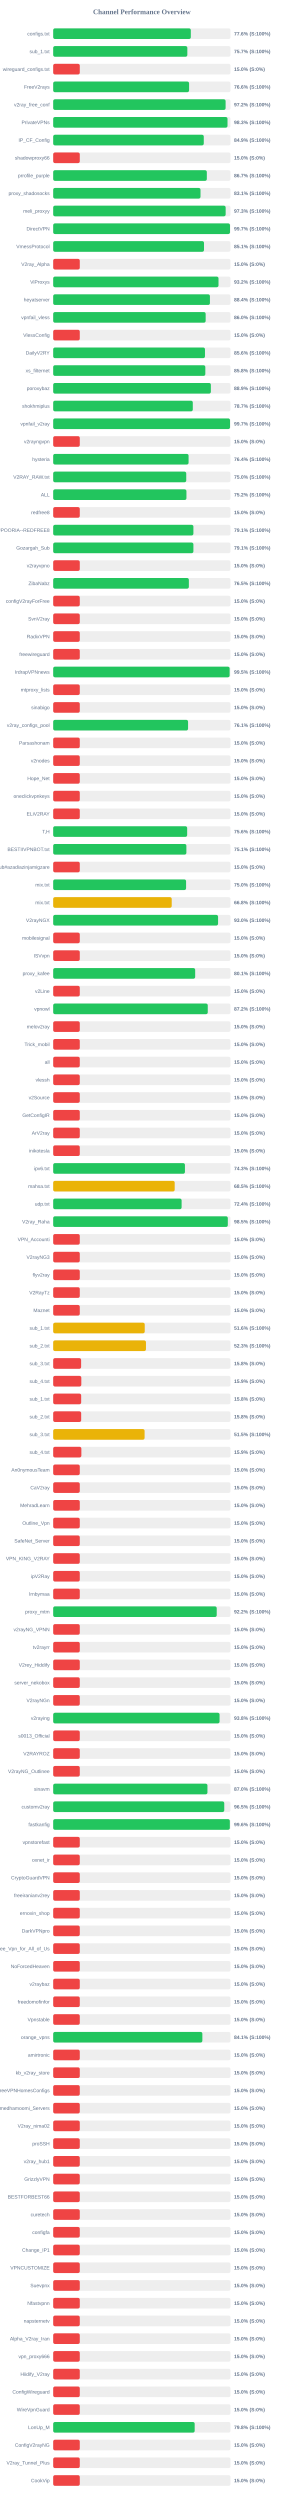
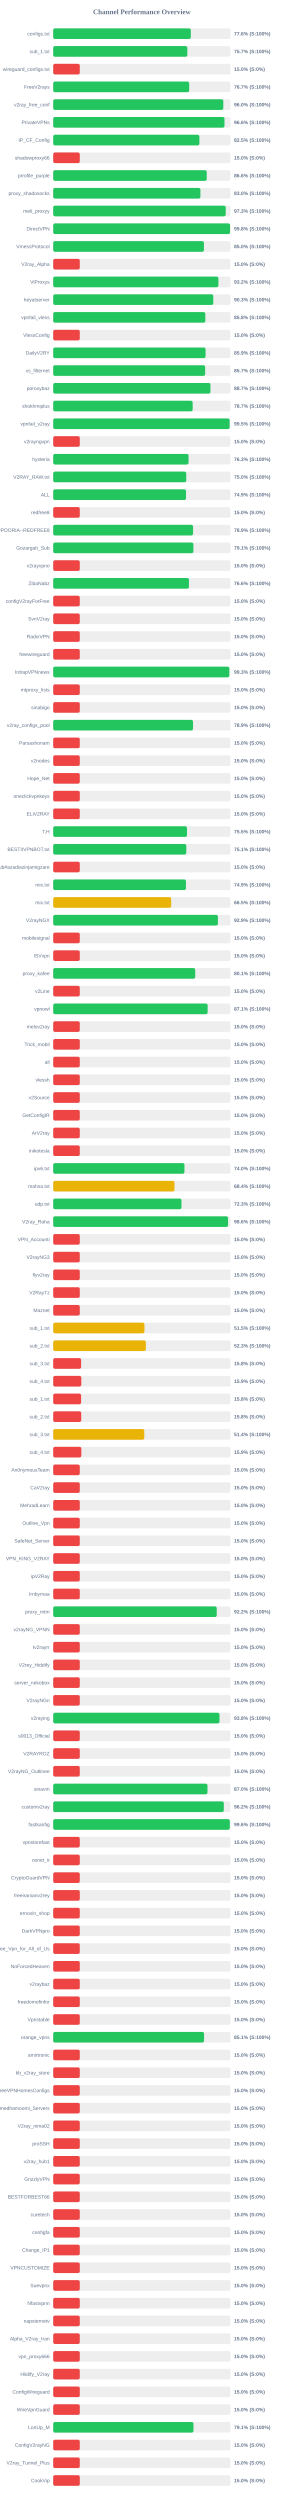
<svg xmlns="http://www.w3.org/2000/svg" width="800" height="7050" version="1.1">
  <style>
        .row { font: 14px Arial; fill: #64748b; }
        .score { font: bold 14px Arial; fill: #64748b; }
    </style>
  <text x="400" y="40" text-anchor="middle" font-size="20px" font-weight="bold" fill="#64748b">Channel Performance Overview</text>
  <rect x="150" y="80" width="500" height="30" fill="#eee" rx="5" />
-   <rect x="150" y="80" width="388.1" height="30" fill="#22c55e" rx="5" />
+   <rect x="150" y="80" width="388.05" height="30" fill="#22c55e" rx="5" />
  <text x="140" y="100" text-anchor="end" class="row">configs.txt</text>
  <text x="660" y="100" text-anchor="start" class="score">77.6% (S:100%)</text>
  <rect x="150" y="130" width="500" height="30" fill="#eee" rx="5" />
  <rect x="150" y="130" width="378.3" height="30" fill="#22c55e" rx="5" />
  <text x="140" y="150" text-anchor="end" class="row">sub_1.txt</text>
  <text x="660" y="150" text-anchor="start" class="score">75.7% (S:100%)</text>
  <rect x="150" y="180" width="500" height="30" fill="#eee" rx="5" />
  <rect x="150" y="180" width="75.0" height="30" fill="#ef4444" rx="5" />
  <text x="140" y="200" text-anchor="end" class="row">wireguard_configs.txt</text>
  <text x="660" y="200" text-anchor="start" class="score">15.0% (S:0%)</text>
  <rect x="150" y="230" width="500" height="30" fill="#eee" rx="5" />
-   <rect x="150" y="230" width="383.2" height="30" fill="#22c55e" rx="5" />
+   <rect x="150" y="230" width="383.55" height="30" fill="#22c55e" rx="5" />
  <text x="140" y="250" text-anchor="end" class="row">FreeV2rays</text>
-   <text x="660" y="250" text-anchor="start" class="score">76.6% (S:100%)</text>
+   <text x="660" y="250" text-anchor="start" class="score">76.7% (S:100%)</text>
  <rect x="150" y="280" width="500" height="30" fill="#eee" rx="5" />
-   <rect x="150" y="280" width="486.2" height="30" fill="#22c55e" rx="5" />
+   <rect x="150" y="280" width="479.75" height="30" fill="#22c55e" rx="5" />
  <text x="140" y="300" text-anchor="end" class="row">v2ray_free_conf</text>
-   <text x="660" y="300" text-anchor="start" class="score">97.2% (S:100%)</text>
+   <text x="660" y="300" text-anchor="start" class="score">96.0% (S:100%)</text>
  <rect x="150" y="330" width="500" height="30" fill="#eee" rx="5" />
-   <rect x="150" y="330" width="491.6" height="30" fill="#22c55e" rx="5" />
+   <rect x="150" y="330" width="483.1" height="30" fill="#22c55e" rx="5" />
  <text x="140" y="350" text-anchor="end" class="row">PrivateVPNs</text>
-   <text x="660" y="350" text-anchor="start" class="score">98.3% (S:100%)</text>
+   <text x="660" y="350" text-anchor="start" class="score">96.6% (S:100%)</text>
  <rect x="150" y="380" width="500" height="30" fill="#eee" rx="5" />
-   <rect x="150" y="380" width="424.65" height="30" fill="#22c55e" rx="5" />
+   <rect x="150" y="380" width="412.3" height="30" fill="#22c55e" rx="5" />
  <text x="140" y="400" text-anchor="end" class="row">IP_CF_Config</text>
-   <text x="660" y="400" text-anchor="start" class="score">84.9% (S:100%)</text>
+   <text x="660" y="400" text-anchor="start" class="score">82.5% (S:100%)</text>
  <rect x="150" y="430" width="500" height="30" fill="#eee" rx="5" />
  <rect x="150" y="430" width="75.0" height="30" fill="#ef4444" rx="5" />
  <text x="140" y="450" text-anchor="end" class="row">shadowproxy66</text>
  <text x="660" y="450" text-anchor="start" class="score">15.0% (S:0%)</text>
  <rect x="150" y="480" width="500" height="30" fill="#eee" rx="5" />
-   <rect x="150" y="480" width="433.25" height="30" fill="#22c55e" rx="5" />
+   <rect x="150" y="480" width="433.0" height="30" fill="#22c55e" rx="5" />
  <text x="140" y="500" text-anchor="end" class="row">prrofile_purple</text>
-   <text x="660" y="500" text-anchor="start" class="score">86.7% (S:100%)</text>
+   <text x="660" y="500" text-anchor="start" class="score">86.6% (S:100%)</text>
  <rect x="150" y="530" width="500" height="30" fill="#eee" rx="5" />
-   <rect x="150" y="530" width="415.4" height="30" fill="#22c55e" rx="5" />
+   <rect x="150" y="530" width="415.15" height="30" fill="#22c55e" rx="5" />
  <text x="140" y="550" text-anchor="end" class="row">proxy_shadosocks</text>
-   <text x="660" y="550" text-anchor="start" class="score">83.1% (S:100%)</text>
+   <text x="660" y="550" text-anchor="start" class="score">83.0% (S:100%)</text>
  <rect x="150" y="580" width="500" height="30" fill="#eee" rx="5" />
-   <rect x="150" y="580" width="486.35" height="30" fill="#22c55e" rx="5" />
+   <rect x="150" y="580" width="486.55" height="30" fill="#22c55e" rx="5" />
  <text x="140" y="600" text-anchor="end" class="row">meli_proxyy</text>
  <text x="660" y="600" text-anchor="start" class="score">97.3% (S:100%)</text>
  <rect x="150" y="630" width="500" height="30" fill="#eee" rx="5" />
-   <rect x="150" y="630" width="498.6" height="30" fill="#22c55e" rx="5" />
+   <rect x="150" y="630" width="498.85" height="30" fill="#22c55e" rx="5" />
  <text x="140" y="650" text-anchor="end" class="row">DirectVPN</text>
-   <text x="660" y="650" text-anchor="start" class="score">99.7% (S:100%)</text>
+   <text x="660" y="650" text-anchor="start" class="score">99.8% (S:100%)</text>
  <rect x="150" y="680" width="500" height="30" fill="#eee" rx="5" />
-   <rect x="150" y="680" width="425.3" height="30" fill="#22c55e" rx="5" />
+   <rect x="150" y="680" width="425.1" height="30" fill="#22c55e" rx="5" />
  <text x="140" y="700" text-anchor="end" class="row">VmessProtocol</text>
-   <text x="660" y="700" text-anchor="start" class="score">85.1% (S:100%)</text>
+   <text x="660" y="700" text-anchor="start" class="score">85.0% (S:100%)</text>
  <rect x="150" y="730" width="500" height="30" fill="#eee" rx="5" />
  <rect x="150" y="730" width="75.0" height="30" fill="#ef4444" rx="5" />
  <text x="140" y="750" text-anchor="end" class="row">V2ray_Alpha</text>
  <text x="660" y="750" text-anchor="start" class="score">15.0% (S:0%)</text>
  <rect x="150" y="780" width="500" height="30" fill="#eee" rx="5" />
-   <rect x="150" y="780" width="466.2" height="30" fill="#22c55e" rx="5" />
+   <rect x="150" y="780" width="465.9" height="30" fill="#22c55e" rx="5" />
  <text x="140" y="800" text-anchor="end" class="row">ViProxys</text>
  <text x="660" y="800" text-anchor="start" class="score">93.2% (S:100%)</text>
  <rect x="150" y="830" width="500" height="30" fill="#eee" rx="5" />
-   <rect x="150" y="830" width="442.0" height="30" fill="#22c55e" rx="5" />
+   <rect x="150" y="830" width="451.45" height="30" fill="#22c55e" rx="5" />
  <text x="140" y="850" text-anchor="end" class="row">heyatserver</text>
-   <text x="660" y="850" text-anchor="start" class="score">88.4% (S:100%)</text>
+   <text x="660" y="850" text-anchor="start" class="score">90.3% (S:100%)</text>
  <rect x="150" y="880" width="500" height="30" fill="#eee" rx="5" />
-   <rect x="150" y="880" width="429.95" height="30" fill="#22c55e" rx="5" />
+   <rect x="150" y="880" width="429.0" height="30" fill="#22c55e" rx="5" />
  <text x="140" y="900" text-anchor="end" class="row">vpnfail_vless</text>
-   <text x="660" y="900" text-anchor="start" class="score">86.0% (S:100%)</text>
+   <text x="660" y="900" text-anchor="start" class="score">85.8% (S:100%)</text>
  <rect x="150" y="930" width="500" height="30" fill="#eee" rx="5" />
  <rect x="150" y="930" width="75.0" height="30" fill="#ef4444" rx="5" />
  <text x="140" y="950" text-anchor="end" class="row">VlessConfig</text>
  <text x="660" y="950" text-anchor="start" class="score">15.0% (S:0%)</text>
  <rect x="150" y="980" width="500" height="30" fill="#eee" rx="5" />
-   <rect x="150" y="980" width="428.05" height="30" fill="#22c55e" rx="5" />
+   <rect x="150" y="980" width="429.7" height="30" fill="#22c55e" rx="5" />
  <text x="140" y="1000" text-anchor="end" class="row">DailyV2RY</text>
-   <text x="660" y="1000" text-anchor="start" class="score">85.6% (S:100%)</text>
+   <text x="660" y="1000" text-anchor="start" class="score">85.9% (S:100%)</text>
  <rect x="150" y="1030" width="500" height="30" fill="#eee" rx="5" />
-   <rect x="150" y="1030" width="429.0" height="30" fill="#22c55e" rx="5" />
+   <rect x="150" y="1030" width="428.5" height="30" fill="#22c55e" rx="5" />
  <text x="140" y="1050" text-anchor="end" class="row">xs_filternet</text>
-   <text x="660" y="1050" text-anchor="start" class="score">85.8% (S:100%)</text>
+   <text x="660" y="1050" text-anchor="start" class="score">85.7% (S:100%)</text>
  <rect x="150" y="1080" width="500" height="30" fill="#eee" rx="5" />
-   <rect x="150" y="1080" width="444.65" height="30" fill="#22c55e" rx="5" />
+   <rect x="150" y="1080" width="443.4" height="30" fill="#22c55e" rx="5" />
  <text x="140" y="1100" text-anchor="end" class="row">poroxybaz</text>
-   <text x="660" y="1100" text-anchor="start" class="score">88.9% (S:100%)</text>
+   <text x="660" y="1100" text-anchor="start" class="score">88.7% (S:100%)</text>
  <rect x="150" y="1130" width="500" height="30" fill="#eee" rx="5" />
-   <rect x="150" y="1130" width="393.7" height="30" fill="#22c55e" rx="5" />
+   <rect x="150" y="1130" width="393.3" height="30" fill="#22c55e" rx="5" />
  <text x="140" y="1150" text-anchor="end" class="row">shokhmiplus</text>
  <text x="660" y="1150" text-anchor="start" class="score">78.7% (S:100%)</text>
  <rect x="150" y="1180" width="500" height="30" fill="#eee" rx="5" />
-   <rect x="150" y="1180" width="498.65" height="30" fill="#22c55e" rx="5" />
+   <rect x="150" y="1180" width="497.55" height="30" fill="#22c55e" rx="5" />
  <text x="140" y="1200" text-anchor="end" class="row">vpnfail_v2ray</text>
-   <text x="660" y="1200" text-anchor="start" class="score">99.7% (S:100%)</text>
+   <text x="660" y="1200" text-anchor="start" class="score">99.5% (S:100%)</text>
  <rect x="150" y="1230" width="500" height="30" fill="#eee" rx="5" />
  <rect x="150" y="1230" width="75.0" height="30" fill="#ef4444" rx="5" />
  <text x="140" y="1250" text-anchor="end" class="row">v2rayngvpn</text>
  <text x="660" y="1250" text-anchor="start" class="score">15.0% (S:0%)</text>
  <rect x="150" y="1280" width="500" height="30" fill="#eee" rx="5" />
-   <rect x="150" y="1280" width="381.8" height="30" fill="#22c55e" rx="5" />
+   <rect x="150" y="1280" width="381.7" height="30" fill="#22c55e" rx="5" />
  <text x="140" y="1300" text-anchor="end" class="row">hysteria</text>
-   <text x="660" y="1300" text-anchor="start" class="score">76.4% (S:100%)</text>
+   <text x="660" y="1300" text-anchor="start" class="score">76.3% (S:100%)</text>
  <rect x="150" y="1330" width="500" height="30" fill="#eee" rx="5" />
  <rect x="150" y="1330" width="375.2" height="30" fill="#22c55e" rx="5" />
  <text x="140" y="1350" text-anchor="end" class="row">V2RAY_RAW.txt</text>
  <text x="660" y="1350" text-anchor="start" class="score">75.0% (S:100%)</text>
  <rect x="150" y="1380" width="500" height="30" fill="#eee" rx="5" />
-   <rect x="150" y="1380" width="375.75" height="30" fill="#22c55e" rx="5" />
+   <rect x="150" y="1380" width="374.6" height="30" fill="#22c55e" rx="5" />
  <text x="140" y="1400" text-anchor="end" class="row">ALL</text>
-   <text x="660" y="1400" text-anchor="start" class="score">75.2% (S:100%)</text>
+   <text x="660" y="1400" text-anchor="start" class="score">74.9% (S:100%)</text>
  <rect x="150" y="1430" width="500" height="30" fill="#eee" rx="5" />
  <rect x="150" y="1430" width="75.0" height="30" fill="#ef4444" rx="5" />
  <text x="140" y="1450" text-anchor="end" class="row">redfree8</text>
  <text x="660" y="1450" text-anchor="start" class="score">15.0% (S:0%)</text>
  <rect x="150" y="1480" width="500" height="30" fill="#eee" rx="5" />
-   <rect x="150" y="1480" width="395.4" height="30" fill="#22c55e" rx="5" />
+   <rect x="150" y="1480" width="394.45" height="30" fill="#22c55e" rx="5" />
  <text x="140" y="1500" text-anchor="end" class="row">POORIA--REDFREE8.txt#POORIA--REDFREE8</text>
-   <text x="660" y="1500" text-anchor="start" class="score">79.1% (S:100%)</text>
+   <text x="660" y="1500" text-anchor="start" class="score">78.9% (S:100%)</text>
  <rect x="150" y="1530" width="500" height="30" fill="#eee" rx="5" />
-   <rect x="150" y="1530" width="395.4" height="30" fill="#22c55e" rx="5" />
+   <rect x="150" y="1530" width="395.35" height="30" fill="#22c55e" rx="5" />
  <text x="140" y="1550" text-anchor="end" class="row">Gozargah_Sub</text>
  <text x="660" y="1550" text-anchor="start" class="score">79.1% (S:100%)</text>
  <rect x="150" y="1580" width="500" height="30" fill="#eee" rx="5" />
  <rect x="150" y="1580" width="75.0" height="30" fill="#ef4444" rx="5" />
  <text x="140" y="1600" text-anchor="end" class="row">v2rayvpno</text>
  <text x="660" y="1600" text-anchor="start" class="score">15.0% (S:0%)</text>
  <rect x="150" y="1630" width="500" height="30" fill="#eee" rx="5" />
-   <rect x="150" y="1630" width="382.6" height="30" fill="#22c55e" rx="5" />
+   <rect x="150" y="1630" width="382.85" height="30" fill="#22c55e" rx="5" />
  <text x="140" y="1650" text-anchor="end" class="row">ZibaNabz</text>
-   <text x="660" y="1650" text-anchor="start" class="score">76.5% (S:100%)</text>
+   <text x="660" y="1650" text-anchor="start" class="score">76.6% (S:100%)</text>
  <rect x="150" y="1680" width="500" height="30" fill="#eee" rx="5" />
  <rect x="150" y="1680" width="75.0" height="30" fill="#ef4444" rx="5" />
  <text x="140" y="1700" text-anchor="end" class="row">configV2rayForFree</text>
  <text x="660" y="1700" text-anchor="start" class="score">15.0% (S:0%)</text>
  <rect x="150" y="1730" width="500" height="30" fill="#eee" rx="5" />
  <rect x="150" y="1730" width="75.0" height="30" fill="#ef4444" rx="5" />
  <text x="140" y="1750" text-anchor="end" class="row">SvnV2ray</text>
  <text x="660" y="1750" text-anchor="start" class="score">15.0% (S:0%)</text>
  <rect x="150" y="1780" width="500" height="30" fill="#eee" rx="5" />
  <rect x="150" y="1780" width="75.0" height="30" fill="#ef4444" rx="5" />
  <text x="140" y="1800" text-anchor="end" class="row">RadixVPN</text>
  <text x="660" y="1800" text-anchor="start" class="score">15.0% (S:0%)</text>
  <rect x="150" y="1830" width="500" height="30" fill="#eee" rx="5" />
  <rect x="150" y="1830" width="75.0" height="30" fill="#ef4444" rx="5" />
  <text x="140" y="1850" text-anchor="end" class="row">freewireguard</text>
  <text x="660" y="1850" text-anchor="start" class="score">15.0% (S:0%)</text>
  <rect x="150" y="1880" width="500" height="30" fill="#eee" rx="5" />
-   <rect x="150" y="1880" width="497.55" height="30" fill="#22c55e" rx="5" />
+   <rect x="150" y="1880" width="496.65" height="30" fill="#22c55e" rx="5" />
  <text x="140" y="1900" text-anchor="end" class="row">IrdrapVPNnews</text>
-   <text x="660" y="1900" text-anchor="start" class="score">99.5% (S:100%)</text>
+   <text x="660" y="1900" text-anchor="start" class="score">99.3% (S:100%)</text>
  <rect x="150" y="1930" width="500" height="30" fill="#eee" rx="5" />
  <rect x="150" y="1930" width="75.0" height="30" fill="#ef4444" rx="5" />
  <text x="140" y="1950" text-anchor="end" class="row">mtproxy_lists</text>
  <text x="660" y="1950" text-anchor="start" class="score">15.0% (S:0%)</text>
  <rect x="150" y="1980" width="500" height="30" fill="#eee" rx="5" />
  <rect x="150" y="1980" width="75.0" height="30" fill="#ef4444" rx="5" />
  <text x="140" y="2000" text-anchor="end" class="row">sinabigo</text>
  <text x="660" y="2000" text-anchor="start" class="score">15.0% (S:0%)</text>
  <rect x="150" y="2030" width="500" height="30" fill="#eee" rx="5" />
-   <rect x="150" y="2030" width="380.35" height="30" fill="#22c55e" rx="5" />
+   <rect x="150" y="2030" width="394.3" height="30" fill="#22c55e" rx="5" />
  <text x="140" y="2050" text-anchor="end" class="row">v2ray_configs_pool</text>
-   <text x="660" y="2050" text-anchor="start" class="score">76.1% (S:100%)</text>
+   <text x="660" y="2050" text-anchor="start" class="score">78.9% (S:100%)</text>
  <rect x="150" y="2080" width="500" height="30" fill="#eee" rx="5" />
  <rect x="150" y="2080" width="75.0" height="30" fill="#ef4444" rx="5" />
  <text x="140" y="2100" text-anchor="end" class="row">Parsashonam</text>
  <text x="660" y="2100" text-anchor="start" class="score">15.0% (S:0%)</text>
  <rect x="150" y="2130" width="500" height="30" fill="#eee" rx="5" />
  <rect x="150" y="2130" width="75.0" height="30" fill="#ef4444" rx="5" />
  <text x="140" y="2150" text-anchor="end" class="row">v2nodes</text>
  <text x="660" y="2150" text-anchor="start" class="score">15.0% (S:0%)</text>
  <rect x="150" y="2180" width="500" height="30" fill="#eee" rx="5" />
  <rect x="150" y="2180" width="75.0" height="30" fill="#ef4444" rx="5" />
  <text x="140" y="2200" text-anchor="end" class="row">Hope_Net</text>
  <text x="660" y="2200" text-anchor="start" class="score">15.0% (S:0%)</text>
  <rect x="150" y="2230" width="500" height="30" fill="#eee" rx="5" />
  <rect x="150" y="2230" width="75.0" height="30" fill="#ef4444" rx="5" />
  <text x="140" y="2250" text-anchor="end" class="row">oneclickvpnkeys</text>
  <text x="660" y="2250" text-anchor="start" class="score">15.0% (S:0%)</text>
  <rect x="150" y="2280" width="500" height="30" fill="#eee" rx="5" />
  <rect x="150" y="2280" width="75.0" height="30" fill="#ef4444" rx="5" />
  <text x="140" y="2300" text-anchor="end" class="row">ELiV2RAY</text>
  <text x="660" y="2300" text-anchor="start" class="score">15.0% (S:0%)</text>
  <rect x="150" y="2330" width="500" height="30" fill="#eee" rx="5" />
-   <rect x="150" y="2330" width="377.8" height="30" fill="#22c55e" rx="5" />
+   <rect x="150" y="2330" width="377.3" height="30" fill="#22c55e" rx="5" />
  <text x="140" y="2350" text-anchor="end" class="row">T,H</text>
-   <text x="660" y="2350" text-anchor="start" class="score">75.6% (S:100%)</text>
+   <text x="660" y="2350" text-anchor="start" class="score">75.5% (S:100%)</text>
  <rect x="150" y="2380" width="500" height="30" fill="#eee" rx="5" />
-   <rect x="150" y="2380" width="375.6" height="30" fill="#22c55e" rx="5" />
+   <rect x="150" y="2380" width="375.35" height="30" fill="#22c55e" rx="5" />
  <text x="140" y="2400" text-anchor="end" class="row">BESTIIVPNBOT.txt</text>
  <text x="660" y="2400" text-anchor="start" class="score">75.1% (S:100%)</text>
  <rect x="150" y="2430" width="500" height="30" fill="#eee" rx="5" />
  <rect x="150" y="2430" width="75.0" height="30" fill="#ef4444" rx="5" />
  <text x="140" y="2450" text-anchor="end" class="row">Sub#azadiazinjamigzare</text>
  <text x="660" y="2450" text-anchor="start" class="score">15.0% (S:0%)</text>
  <rect x="150" y="2480" width="500" height="30" fill="#eee" rx="5" />
-   <rect x="150" y="2480" width="374.75" height="30" fill="#22c55e" rx="5" />
+   <rect x="150" y="2480" width="374.35" height="30" fill="#22c55e" rx="5" />
  <text x="140" y="2500" text-anchor="end" class="row">mix.txt</text>
-   <text x="660" y="2500" text-anchor="start" class="score">75.0% (S:100%)</text>
+   <text x="660" y="2500" text-anchor="start" class="score">74.9% (S:100%)</text>
  <rect x="150" y="2530" width="500" height="30" fill="#eee" rx="5" />
-   <rect x="150" y="2530" width="334.25" height="30" fill="#eab308" rx="5" />
+   <rect x="150" y="2530" width="332.6" height="30" fill="#eab308" rx="5" />
  <text x="140" y="2550" text-anchor="end" class="row">mix.txt</text>
-   <text x="660" y="2550" text-anchor="start" class="score">66.8% (S:100%)</text>
+   <text x="660" y="2550" text-anchor="start" class="score">66.5% (S:100%)</text>
  <rect x="150" y="2580" width="500" height="30" fill="#eee" rx="5" />
-   <rect x="150" y="2580" width="464.95" height="30" fill="#22c55e" rx="5" />
+   <rect x="150" y="2580" width="464.5" height="30" fill="#22c55e" rx="5" />
  <text x="140" y="2600" text-anchor="end" class="row">V2rayNGX</text>
-   <text x="660" y="2600" text-anchor="start" class="score">93.0% (S:100%)</text>
+   <text x="660" y="2600" text-anchor="start" class="score">92.9% (S:100%)</text>
  <rect x="150" y="2630" width="500" height="30" fill="#eee" rx="5" />
  <rect x="150" y="2630" width="75.0" height="30" fill="#ef4444" rx="5" />
  <text x="140" y="2650" text-anchor="end" class="row">mobilesignal</text>
  <text x="660" y="2650" text-anchor="start" class="score">15.0% (S:0%)</text>
  <rect x="150" y="2680" width="500" height="30" fill="#eee" rx="5" />
  <rect x="150" y="2680" width="75.0" height="30" fill="#ef4444" rx="5" />
  <text x="140" y="2700" text-anchor="end" class="row">ISVvpn</text>
  <text x="660" y="2700" text-anchor="start" class="score">15.0% (S:0%)</text>
  <rect x="150" y="2730" width="500" height="30" fill="#eee" rx="5" />
-   <rect x="150" y="2730" width="400.4" height="30" fill="#22c55e" rx="5" />
+   <rect x="150" y="2730" width="400.55" height="30" fill="#22c55e" rx="5" />
  <text x="140" y="2750" text-anchor="end" class="row">proxy_kafee</text>
  <text x="660" y="2750" text-anchor="start" class="score">80.1% (S:100%)</text>
  <rect x="150" y="2780" width="500" height="30" fill="#eee" rx="5" />
  <rect x="150" y="2780" width="75.0" height="30" fill="#ef4444" rx="5" />
  <text x="140" y="2800" text-anchor="end" class="row">v2Line</text>
  <text x="660" y="2800" text-anchor="start" class="score">15.0% (S:0%)</text>
  <rect x="150" y="2830" width="500" height="30" fill="#eee" rx="5" />
-   <rect x="150" y="2830" width="435.9" height="30" fill="#22c55e" rx="5" />
+   <rect x="150" y="2830" width="435.55" height="30" fill="#22c55e" rx="5" />
  <text x="140" y="2850" text-anchor="end" class="row">vpnowl</text>
-   <text x="660" y="2850" text-anchor="start" class="score">87.2% (S:100%)</text>
+   <text x="660" y="2850" text-anchor="start" class="score">87.1% (S:100%)</text>
  <rect x="150" y="2880" width="500" height="30" fill="#eee" rx="5" />
  <rect x="150" y="2880" width="75.0" height="30" fill="#ef4444" rx="5" />
  <text x="140" y="2900" text-anchor="end" class="row">melov2ray</text>
  <text x="660" y="2900" text-anchor="start" class="score">15.0% (S:0%)</text>
  <rect x="150" y="2930" width="500" height="30" fill="#eee" rx="5" />
  <rect x="150" y="2930" width="75.0" height="30" fill="#ef4444" rx="5" />
  <text x="140" y="2950" text-anchor="end" class="row">Trick_mobil</text>
  <text x="660" y="2950" text-anchor="start" class="score">15.0% (S:0%)</text>
  <rect x="150" y="2980" width="500" height="30" fill="#eee" rx="5" />
  <rect x="150" y="2980" width="75.0" height="30" fill="#ef4444" rx="5" />
  <text x="140" y="3000" text-anchor="end" class="row">all</text>
  <text x="660" y="3000" text-anchor="start" class="score">15.0% (S:0%)</text>
  <rect x="150" y="3030" width="500" height="30" fill="#eee" rx="5" />
  <rect x="150" y="3030" width="75.0" height="30" fill="#ef4444" rx="5" />
  <text x="140" y="3050" text-anchor="end" class="row">vlessh</text>
  <text x="660" y="3050" text-anchor="start" class="score">15.0% (S:0%)</text>
  <rect x="150" y="3080" width="500" height="30" fill="#eee" rx="5" />
  <rect x="150" y="3080" width="75.0" height="30" fill="#ef4444" rx="5" />
  <text x="140" y="3100" text-anchor="end" class="row">v2Source</text>
  <text x="660" y="3100" text-anchor="start" class="score">15.0% (S:0%)</text>
  <rect x="150" y="3130" width="500" height="30" fill="#eee" rx="5" />
  <rect x="150" y="3130" width="75.0" height="30" fill="#ef4444" rx="5" />
  <text x="140" y="3150" text-anchor="end" class="row">GetConfigIR</text>
  <text x="660" y="3150" text-anchor="start" class="score">15.0% (S:0%)</text>
  <rect x="150" y="3180" width="500" height="30" fill="#eee" rx="5" />
  <rect x="150" y="3180" width="75.0" height="30" fill="#ef4444" rx="5" />
  <text x="140" y="3200" text-anchor="end" class="row">ArV2ray</text>
  <text x="660" y="3200" text-anchor="start" class="score">15.0% (S:0%)</text>
  <rect x="150" y="3230" width="500" height="30" fill="#eee" rx="5" />
  <rect x="150" y="3230" width="75.0" height="30" fill="#ef4444" rx="5" />
  <text x="140" y="3250" text-anchor="end" class="row">inikotesla</text>
  <text x="660" y="3250" text-anchor="start" class="score">15.0% (S:0%)</text>
  <rect x="150" y="3280" width="500" height="30" fill="#eee" rx="5" />
-   <rect x="150" y="3280" width="371.55" height="30" fill="#22c55e" rx="5" />
+   <rect x="150" y="3280" width="370.15" height="30" fill="#22c55e" rx="5" />
  <text x="140" y="3300" text-anchor="end" class="row">ipv6.txt</text>
-   <text x="660" y="3300" text-anchor="start" class="score">74.3% (S:100%)</text>
+   <text x="660" y="3300" text-anchor="start" class="score">74.0% (S:100%)</text>
  <rect x="150" y="3330" width="500" height="30" fill="#eee" rx="5" />
-   <rect x="150" y="3330" width="342.65" height="30" fill="#eab308" rx="5" />
+   <rect x="150" y="3330" width="342.05" height="30" fill="#eab308" rx="5" />
  <text x="140" y="3350" text-anchor="end" class="row">mahsa.txt</text>
-   <text x="660" y="3350" text-anchor="start" class="score">68.5% (S:100%)</text>
+   <text x="660" y="3350" text-anchor="start" class="score">68.4% (S:100%)</text>
  <rect x="150" y="3380" width="500" height="30" fill="#eee" rx="5" />
-   <rect x="150" y="3380" width="362.15" height="30" fill="#22c55e" rx="5" />
+   <rect x="150" y="3380" width="361.75" height="30" fill="#22c55e" rx="5" />
  <text x="140" y="3400" text-anchor="end" class="row">udp.txt</text>
-   <text x="660" y="3400" text-anchor="start" class="score">72.4% (S:100%)</text>
+   <text x="660" y="3400" text-anchor="start" class="score">72.3% (S:100%)</text>
  <rect x="150" y="3430" width="500" height="30" fill="#eee" rx="5" />
-   <rect x="150" y="3430" width="492.45" height="30" fill="#22c55e" rx="5" />
+   <rect x="150" y="3430" width="493.1" height="30" fill="#22c55e" rx="5" />
  <text x="140" y="3450" text-anchor="end" class="row">V2ray_Raha</text>
-   <text x="660" y="3450" text-anchor="start" class="score">98.5% (S:100%)</text>
+   <text x="660" y="3450" text-anchor="start" class="score">98.6% (S:100%)</text>
  <rect x="150" y="3480" width="500" height="30" fill="#eee" rx="5" />
  <rect x="150" y="3480" width="75.0" height="30" fill="#ef4444" rx="5" />
  <text x="140" y="3500" text-anchor="end" class="row">VPN_Accounti</text>
  <text x="660" y="3500" text-anchor="start" class="score">15.0% (S:0%)</text>
  <rect x="150" y="3530" width="500" height="30" fill="#eee" rx="5" />
  <rect x="150" y="3530" width="75.0" height="30" fill="#ef4444" rx="5" />
  <text x="140" y="3550" text-anchor="end" class="row">V2rayNG3</text>
  <text x="660" y="3550" text-anchor="start" class="score">15.0% (S:0%)</text>
  <rect x="150" y="3580" width="500" height="30" fill="#eee" rx="5" />
  <rect x="150" y="3580" width="75.0" height="30" fill="#ef4444" rx="5" />
  <text x="140" y="3600" text-anchor="end" class="row">flyv2ray</text>
  <text x="660" y="3600" text-anchor="start" class="score">15.0% (S:0%)</text>
  <rect x="150" y="3630" width="500" height="30" fill="#eee" rx="5" />
  <rect x="150" y="3630" width="75.0" height="30" fill="#ef4444" rx="5" />
  <text x="140" y="3650" text-anchor="end" class="row">V2RayTz</text>
  <text x="660" y="3650" text-anchor="start" class="score">15.0% (S:0%)</text>
  <rect x="150" y="3680" width="500" height="30" fill="#eee" rx="5" />
  <rect x="150" y="3680" width="75.0" height="30" fill="#ef4444" rx="5" />
  <text x="140" y="3700" text-anchor="end" class="row">Maznet</text>
  <text x="660" y="3700" text-anchor="start" class="score">15.0% (S:0%)</text>
  <rect x="150" y="3730" width="500" height="30" fill="#eee" rx="5" />
-   <rect x="150" y="3730" width="258.15" height="30" fill="#eab308" rx="5" />
+   <rect x="150" y="3730" width="257.3" height="30" fill="#eab308" rx="5" />
  <text x="140" y="3750" text-anchor="end" class="row">sub_1.txt</text>
-   <text x="660" y="3750" text-anchor="start" class="score">51.6% (S:100%)</text>
+   <text x="660" y="3750" text-anchor="start" class="score">51.5% (S:100%)</text>
  <rect x="150" y="3780" width="500" height="30" fill="#eee" rx="5" />
-   <rect x="150" y="3780" width="261.65" height="30" fill="#eab308" rx="5" />
+   <rect x="150" y="3780" width="261.35" height="30" fill="#eab308" rx="5" />
  <text x="140" y="3800" text-anchor="end" class="row">sub_2.txt</text>
  <text x="660" y="3800" text-anchor="start" class="score">52.3% (S:100%)</text>
  <rect x="150" y="3830" width="500" height="30" fill="#eee" rx="5" />
  <rect x="150" y="3830" width="78.75" height="30" fill="#ef4444" rx="5" />
  <text x="140" y="3850" text-anchor="end" class="row">sub_3.txt</text>
  <text x="660" y="3850" text-anchor="start" class="score">15.8% (S:0%)</text>
  <rect x="150" y="3880" width="500" height="30" fill="#eee" rx="5" />
  <rect x="150" y="3880" width="79.3" height="30" fill="#ef4444" rx="5" />
  <text x="140" y="3900" text-anchor="end" class="row">sub_4.txt</text>
  <text x="660" y="3900" text-anchor="start" class="score">15.9% (S:0%)</text>
  <rect x="150" y="3930" width="500" height="30" fill="#eee" rx="5" />
-   <rect x="150" y="3930" width="78.9" height="30" fill="#ef4444" rx="5" />
+   <rect x="150" y="3930" width="78.75" height="30" fill="#ef4444" rx="5" />
  <text x="140" y="3950" text-anchor="end" class="row">sub_1.txt</text>
  <text x="660" y="3950" text-anchor="start" class="score">15.8% (S:0%)</text>
  <rect x="150" y="3980" width="500" height="30" fill="#eee" rx="5" />
-   <rect x="150" y="3980" width="78.9" height="30" fill="#ef4444" rx="5" />
+   <rect x="150" y="3980" width="79.05" height="30" fill="#ef4444" rx="5" />
  <text x="140" y="4000" text-anchor="end" class="row">sub_2.txt</text>
  <text x="660" y="4000" text-anchor="start" class="score">15.8% (S:0%)</text>
  <rect x="150" y="4030" width="500" height="30" fill="#eee" rx="5" />
-   <rect x="150" y="4030" width="257.75" height="30" fill="#eab308" rx="5" />
+   <rect x="150" y="4030" width="256.85" height="30" fill="#eab308" rx="5" />
  <text x="140" y="4050" text-anchor="end" class="row">sub_3.txt</text>
-   <text x="660" y="4050" text-anchor="start" class="score">51.5% (S:100%)</text>
+   <text x="660" y="4050" text-anchor="start" class="score">51.4% (S:100%)</text>
  <rect x="150" y="4080" width="500" height="30" fill="#eee" rx="5" />
-   <rect x="150" y="4080" width="79.45" height="30" fill="#ef4444" rx="5" />
+   <rect x="150" y="4080" width="79.3" height="30" fill="#ef4444" rx="5" />
  <text x="140" y="4100" text-anchor="end" class="row">sub_4.txt</text>
  <text x="660" y="4100" text-anchor="start" class="score">15.9% (S:0%)</text>
  <rect x="150" y="4130" width="500" height="30" fill="#eee" rx="5" />
  <rect x="150" y="4130" width="75.0" height="30" fill="#ef4444" rx="5" />
  <text x="140" y="4150" text-anchor="end" class="row">An0nymousTeam</text>
  <text x="660" y="4150" text-anchor="start" class="score">15.0% (S:0%)</text>
  <rect x="150" y="4180" width="500" height="30" fill="#eee" rx="5" />
  <rect x="150" y="4180" width="75.0" height="30" fill="#ef4444" rx="5" />
  <text x="140" y="4200" text-anchor="end" class="row">CaV2ray</text>
  <text x="660" y="4200" text-anchor="start" class="score">15.0% (S:0%)</text>
  <rect x="150" y="4230" width="500" height="30" fill="#eee" rx="5" />
  <rect x="150" y="4230" width="75.0" height="30" fill="#ef4444" rx="5" />
  <text x="140" y="4250" text-anchor="end" class="row">MehradLearn</text>
  <text x="660" y="4250" text-anchor="start" class="score">15.0% (S:0%)</text>
  <rect x="150" y="4280" width="500" height="30" fill="#eee" rx="5" />
  <rect x="150" y="4280" width="75.0" height="30" fill="#ef4444" rx="5" />
  <text x="140" y="4300" text-anchor="end" class="row">Outline_Vpn</text>
  <text x="660" y="4300" text-anchor="start" class="score">15.0% (S:0%)</text>
  <rect x="150" y="4330" width="500" height="30" fill="#eee" rx="5" />
  <rect x="150" y="4330" width="75.0" height="30" fill="#ef4444" rx="5" />
  <text x="140" y="4350" text-anchor="end" class="row">SafeNet_Server</text>
  <text x="660" y="4350" text-anchor="start" class="score">15.0% (S:0%)</text>
  <rect x="150" y="4380" width="500" height="30" fill="#eee" rx="5" />
  <rect x="150" y="4380" width="75.0" height="30" fill="#ef4444" rx="5" />
  <text x="140" y="4400" text-anchor="end" class="row">VPN_KING_V2RAY</text>
  <text x="660" y="4400" text-anchor="start" class="score">15.0% (S:0%)</text>
  <rect x="150" y="4430" width="500" height="30" fill="#eee" rx="5" />
  <rect x="150" y="4430" width="75.0" height="30" fill="#ef4444" rx="5" />
  <text x="140" y="4450" text-anchor="end" class="row">ipV2Ray</text>
  <text x="660" y="4450" text-anchor="start" class="score">15.0% (S:0%)</text>
  <rect x="150" y="4480" width="500" height="30" fill="#eee" rx="5" />
  <rect x="150" y="4480" width="75.0" height="30" fill="#ef4444" rx="5" />
  <text x="140" y="4500" text-anchor="end" class="row">lrnbymaa</text>
  <text x="660" y="4500" text-anchor="start" class="score">15.0% (S:0%)</text>
  <rect x="150" y="4530" width="500" height="30" fill="#eee" rx="5" />
  <rect x="150" y="4530" width="461.15" height="30" fill="#22c55e" rx="5" />
  <text x="140" y="4550" text-anchor="end" class="row">proxy_mtm</text>
  <text x="660" y="4550" text-anchor="start" class="score">92.2% (S:100%)</text>
  <rect x="150" y="4580" width="500" height="30" fill="#eee" rx="5" />
  <rect x="150" y="4580" width="75.0" height="30" fill="#ef4444" rx="5" />
  <text x="140" y="4600" text-anchor="end" class="row">v2rayNG_VPNN</text>
  <text x="660" y="4600" text-anchor="start" class="score">15.0% (S:0%)</text>
  <rect x="150" y="4630" width="500" height="30" fill="#eee" rx="5" />
  <rect x="150" y="4630" width="75.0" height="30" fill="#ef4444" rx="5" />
  <text x="140" y="4650" text-anchor="end" class="row">tv2rayrr</text>
  <text x="660" y="4650" text-anchor="start" class="score">15.0% (S:0%)</text>
  <rect x="150" y="4680" width="500" height="30" fill="#eee" rx="5" />
  <rect x="150" y="4680" width="75.0" height="30" fill="#ef4444" rx="5" />
  <text x="140" y="4700" text-anchor="end" class="row">V2rey_Hiddify</text>
  <text x="660" y="4700" text-anchor="start" class="score">15.0% (S:0%)</text>
  <rect x="150" y="4730" width="500" height="30" fill="#eee" rx="5" />
  <rect x="150" y="4730" width="75.0" height="30" fill="#ef4444" rx="5" />
  <text x="140" y="4750" text-anchor="end" class="row">server_nekobox</text>
  <text x="660" y="4750" text-anchor="start" class="score">15.0% (S:0%)</text>
  <rect x="150" y="4780" width="500" height="30" fill="#eee" rx="5" />
  <rect x="150" y="4780" width="75.0" height="30" fill="#ef4444" rx="5" />
  <text x="140" y="4800" text-anchor="end" class="row">V2rayNGn</text>
  <text x="660" y="4800" text-anchor="start" class="score">15.0% (S:0%)</text>
  <rect x="150" y="4830" width="500" height="30" fill="#eee" rx="5" />
-   <rect x="150" y="4830" width="469.2" height="30" fill="#22c55e" rx="5" />
+   <rect x="150" y="4830" width="469.0" height="30" fill="#22c55e" rx="5" />
  <text x="140" y="4850" text-anchor="end" class="row">v2raying</text>
  <text x="660" y="4850" text-anchor="start" class="score">93.8% (S:100%)</text>
  <rect x="150" y="4880" width="500" height="30" fill="#eee" rx="5" />
  <rect x="150" y="4880" width="75.0" height="30" fill="#ef4444" rx="5" />
  <text x="140" y="4900" text-anchor="end" class="row">s0013_Official</text>
  <text x="660" y="4900" text-anchor="start" class="score">15.0% (S:0%)</text>
  <rect x="150" y="4930" width="500" height="30" fill="#eee" rx="5" />
  <rect x="150" y="4930" width="75.0" height="30" fill="#ef4444" rx="5" />
  <text x="140" y="4950" text-anchor="end" class="row">V2RAYROZ</text>
  <text x="660" y="4950" text-anchor="start" class="score">15.0% (S:0%)</text>
  <rect x="150" y="4980" width="500" height="30" fill="#eee" rx="5" />
  <rect x="150" y="4980" width="75.0" height="30" fill="#ef4444" rx="5" />
  <text x="140" y="5000" text-anchor="end" class="row">V2rayNG_Outlinee</text>
  <text x="660" y="5000" text-anchor="start" class="score">15.0% (S:0%)</text>
  <rect x="150" y="5030" width="500" height="30" fill="#eee" rx="5" />
-   <rect x="150" y="5030" width="435.0" height="30" fill="#22c55e" rx="5" />
+   <rect x="150" y="5030" width="435.1" height="30" fill="#22c55e" rx="5" />
  <text x="140" y="5050" text-anchor="end" class="row">sinavm</text>
  <text x="660" y="5050" text-anchor="start" class="score">87.0% (S:100%)</text>
  <rect x="150" y="5080" width="500" height="30" fill="#eee" rx="5" />
-   <rect x="150" y="5080" width="482.4" height="30" fill="#22c55e" rx="5" />
+   <rect x="150" y="5080" width="481.1" height="30" fill="#22c55e" rx="5" />
  <text x="140" y="5100" text-anchor="end" class="row">customv2ray</text>
-   <text x="660" y="5100" text-anchor="start" class="score">96.5% (S:100%)</text>
+   <text x="660" y="5100" text-anchor="start" class="score">96.2% (S:100%)</text>
  <rect x="150" y="5130" width="500" height="30" fill="#eee" rx="5" />
-   <rect x="150" y="5130" width="498.15" height="30" fill="#22c55e" rx="5" />
+   <rect x="150" y="5130" width="498.05" height="30" fill="#22c55e" rx="5" />
  <text x="140" y="5150" text-anchor="end" class="row">fastkanfig</text>
  <text x="660" y="5150" text-anchor="start" class="score">99.6% (S:100%)</text>
  <rect x="150" y="5180" width="500" height="30" fill="#eee" rx="5" />
  <rect x="150" y="5180" width="75.0" height="30" fill="#ef4444" rx="5" />
  <text x="140" y="5200" text-anchor="end" class="row">vpnstorefast</text>
  <text x="660" y="5200" text-anchor="start" class="score">15.0% (S:0%)</text>
  <rect x="150" y="5230" width="500" height="30" fill="#eee" rx="5" />
  <rect x="150" y="5230" width="75.0" height="30" fill="#ef4444" rx="5" />
  <text x="140" y="5250" text-anchor="end" class="row">oxnet_ir</text>
  <text x="660" y="5250" text-anchor="start" class="score">15.0% (S:0%)</text>
  <rect x="150" y="5280" width="500" height="30" fill="#eee" rx="5" />
  <rect x="150" y="5280" width="75.0" height="30" fill="#ef4444" rx="5" />
  <text x="140" y="5300" text-anchor="end" class="row">CryptoGuardVPN</text>
  <text x="660" y="5300" text-anchor="start" class="score">15.0% (S:0%)</text>
  <rect x="150" y="5330" width="500" height="30" fill="#eee" rx="5" />
  <rect x="150" y="5330" width="75.0" height="30" fill="#ef4444" rx="5" />
  <text x="140" y="5350" text-anchor="end" class="row">freeiranianv2rey</text>
  <text x="660" y="5350" text-anchor="start" class="score">15.0% (S:0%)</text>
  <rect x="150" y="5380" width="500" height="30" fill="#eee" rx="5" />
  <rect x="150" y="5380" width="75.0" height="30" fill="#ef4444" rx="5" />
  <text x="140" y="5400" text-anchor="end" class="row">ernoxin_shop</text>
  <text x="660" y="5400" text-anchor="start" class="score">15.0% (S:0%)</text>
  <rect x="150" y="5430" width="500" height="30" fill="#eee" rx="5" />
  <rect x="150" y="5430" width="75.0" height="30" fill="#ef4444" rx="5" />
  <text x="140" y="5450" text-anchor="end" class="row">DarkVPNpro</text>
  <text x="660" y="5450" text-anchor="start" class="score">15.0% (S:0%)</text>
  <rect x="150" y="5480" width="500" height="30" fill="#eee" rx="5" />
  <rect x="150" y="5480" width="75.0" height="30" fill="#ef4444" rx="5" />
  <text x="140" y="5500" text-anchor="end" class="row">Free_Vpn_for_All_of_Us</text>
  <text x="660" y="5500" text-anchor="start" class="score">15.0% (S:0%)</text>
  <rect x="150" y="5530" width="500" height="30" fill="#eee" rx="5" />
  <rect x="150" y="5530" width="75.0" height="30" fill="#ef4444" rx="5" />
  <text x="140" y="5550" text-anchor="end" class="row">NoForcedHeaven</text>
  <text x="660" y="5550" text-anchor="start" class="score">15.0% (S:0%)</text>
  <rect x="150" y="5580" width="500" height="30" fill="#eee" rx="5" />
  <rect x="150" y="5580" width="75.0" height="30" fill="#ef4444" rx="5" />
  <text x="140" y="5600" text-anchor="end" class="row">v2raybaz</text>
  <text x="660" y="5600" text-anchor="start" class="score">15.0% (S:0%)</text>
  <rect x="150" y="5630" width="500" height="30" fill="#eee" rx="5" />
  <rect x="150" y="5630" width="75.0" height="30" fill="#ef4444" rx="5" />
  <text x="140" y="5650" text-anchor="end" class="row">freedomofinfor</text>
  <text x="660" y="5650" text-anchor="start" class="score">15.0% (S:0%)</text>
  <rect x="150" y="5680" width="500" height="30" fill="#eee" rx="5" />
  <rect x="150" y="5680" width="75.0" height="30" fill="#ef4444" rx="5" />
  <text x="140" y="5700" text-anchor="end" class="row">Vpnstable</text>
  <text x="660" y="5700" text-anchor="start" class="score">15.0% (S:0%)</text>
  <rect x="150" y="5730" width="500" height="30" fill="#eee" rx="5" />
-   <rect x="150" y="5730" width="420.65" height="30" fill="#22c55e" rx="5" />
+   <rect x="150" y="5730" width="425.4" height="30" fill="#22c55e" rx="5" />
  <text x="140" y="5750" text-anchor="end" class="row">orange_vpns</text>
-   <text x="660" y="5750" text-anchor="start" class="score">84.1% (S:100%)</text>
+   <text x="660" y="5750" text-anchor="start" class="score">85.1% (S:100%)</text>
  <rect x="150" y="5780" width="500" height="30" fill="#eee" rx="5" />
  <rect x="150" y="5780" width="75.0" height="30" fill="#ef4444" rx="5" />
  <text x="140" y="5800" text-anchor="end" class="row">amirtronic</text>
  <text x="660" y="5800" text-anchor="start" class="score">15.0% (S:0%)</text>
  <rect x="150" y="5830" width="500" height="30" fill="#eee" rx="5" />
  <rect x="150" y="5830" width="75.0" height="30" fill="#ef4444" rx="5" />
  <text x="140" y="5850" text-anchor="end" class="row">kb_v2ray_store</text>
  <text x="660" y="5850" text-anchor="start" class="score">15.0% (S:0%)</text>
  <rect x="150" y="5880" width="500" height="30" fill="#eee" rx="5" />
  <rect x="150" y="5880" width="75.0" height="30" fill="#ef4444" rx="5" />
  <text x="140" y="5900" text-anchor="end" class="row">FreeVPNHomesConfigs</text>
  <text x="660" y="5900" text-anchor="start" class="score">15.0% (S:0%)</text>
  <rect x="150" y="5930" width="500" height="30" fill="#eee" rx="5" />
  <rect x="150" y="5930" width="75.0" height="30" fill="#ef4444" rx="5" />
  <text x="140" y="5950" text-anchor="end" class="row">Ahmedhamoomi_Servers</text>
  <text x="660" y="5950" text-anchor="start" class="score">15.0% (S:0%)</text>
  <rect x="150" y="5980" width="500" height="30" fill="#eee" rx="5" />
  <rect x="150" y="5980" width="75.0" height="30" fill="#ef4444" rx="5" />
  <text x="140" y="6000" text-anchor="end" class="row">V2ray_nima02</text>
  <text x="660" y="6000" text-anchor="start" class="score">15.0% (S:0%)</text>
  <rect x="150" y="6030" width="500" height="30" fill="#eee" rx="5" />
  <rect x="150" y="6030" width="75.0" height="30" fill="#ef4444" rx="5" />
  <text x="140" y="6050" text-anchor="end" class="row">proSSH</text>
  <text x="660" y="6050" text-anchor="start" class="score">15.0% (S:0%)</text>
  <rect x="150" y="6080" width="500" height="30" fill="#eee" rx="5" />
  <rect x="150" y="6080" width="75.0" height="30" fill="#ef4444" rx="5" />
  <text x="140" y="6100" text-anchor="end" class="row">v2ray_hub1</text>
  <text x="660" y="6100" text-anchor="start" class="score">15.0% (S:0%)</text>
  <rect x="150" y="6130" width="500" height="30" fill="#eee" rx="5" />
  <rect x="150" y="6130" width="75.0" height="30" fill="#ef4444" rx="5" />
  <text x="140" y="6150" text-anchor="end" class="row">GrizzlyVPN</text>
  <text x="660" y="6150" text-anchor="start" class="score">15.0% (S:0%)</text>
  <rect x="150" y="6180" width="500" height="30" fill="#eee" rx="5" />
  <rect x="150" y="6180" width="75.0" height="30" fill="#ef4444" rx="5" />
  <text x="140" y="6200" text-anchor="end" class="row">BESTFORBEST66</text>
  <text x="660" y="6200" text-anchor="start" class="score">15.0% (S:0%)</text>
  <rect x="150" y="6230" width="500" height="30" fill="#eee" rx="5" />
  <rect x="150" y="6230" width="75.0" height="30" fill="#ef4444" rx="5" />
  <text x="140" y="6250" text-anchor="end" class="row">curetech</text>
  <text x="660" y="6250" text-anchor="start" class="score">15.0% (S:0%)</text>
  <rect x="150" y="6280" width="500" height="30" fill="#eee" rx="5" />
  <rect x="150" y="6280" width="75.0" height="30" fill="#ef4444" rx="5" />
  <text x="140" y="6300" text-anchor="end" class="row">configfa</text>
  <text x="660" y="6300" text-anchor="start" class="score">15.0% (S:0%)</text>
  <rect x="150" y="6330" width="500" height="30" fill="#eee" rx="5" />
  <rect x="150" y="6330" width="75.0" height="30" fill="#ef4444" rx="5" />
  <text x="140" y="6350" text-anchor="end" class="row">Change_IP1</text>
  <text x="660" y="6350" text-anchor="start" class="score">15.0% (S:0%)</text>
  <rect x="150" y="6380" width="500" height="30" fill="#eee" rx="5" />
  <rect x="150" y="6380" width="75.0" height="30" fill="#ef4444" rx="5" />
  <text x="140" y="6400" text-anchor="end" class="row">VPNCUSTOMIZE</text>
  <text x="660" y="6400" text-anchor="start" class="score">15.0% (S:0%)</text>
  <rect x="150" y="6430" width="500" height="30" fill="#eee" rx="5" />
  <rect x="150" y="6430" width="75.0" height="30" fill="#ef4444" rx="5" />
  <text x="140" y="6450" text-anchor="end" class="row">Suevpnx</text>
  <text x="660" y="6450" text-anchor="start" class="score">15.0% (S:0%)</text>
  <rect x="150" y="6480" width="500" height="30" fill="#eee" rx="5" />
  <rect x="150" y="6480" width="75.0" height="30" fill="#ef4444" rx="5" />
  <text x="140" y="6500" text-anchor="end" class="row">Nfastvpnn</text>
  <text x="660" y="6500" text-anchor="start" class="score">15.0% (S:0%)</text>
  <rect x="150" y="6530" width="500" height="30" fill="#eee" rx="5" />
  <rect x="150" y="6530" width="75.0" height="30" fill="#ef4444" rx="5" />
  <text x="140" y="6550" text-anchor="end" class="row">napsternetv</text>
  <text x="660" y="6550" text-anchor="start" class="score">15.0% (S:0%)</text>
  <rect x="150" y="6580" width="500" height="30" fill="#eee" rx="5" />
  <rect x="150" y="6580" width="75.0" height="30" fill="#ef4444" rx="5" />
  <text x="140" y="6600" text-anchor="end" class="row">Alpha_V2ray_Iran</text>
  <text x="660" y="6600" text-anchor="start" class="score">15.0% (S:0%)</text>
  <rect x="150" y="6630" width="500" height="30" fill="#eee" rx="5" />
  <rect x="150" y="6630" width="75.0" height="30" fill="#ef4444" rx="5" />
  <text x="140" y="6650" text-anchor="end" class="row">vpn_proxy666</text>
  <text x="660" y="6650" text-anchor="start" class="score">15.0% (S:0%)</text>
  <rect x="150" y="6680" width="500" height="30" fill="#eee" rx="5" />
  <rect x="150" y="6680" width="75.0" height="30" fill="#ef4444" rx="5" />
  <text x="140" y="6700" text-anchor="end" class="row">Hiidify_V2ray</text>
  <text x="660" y="6700" text-anchor="start" class="score">15.0% (S:0%)</text>
  <rect x="150" y="6730" width="500" height="30" fill="#eee" rx="5" />
  <rect x="150" y="6730" width="75.0" height="30" fill="#ef4444" rx="5" />
  <text x="140" y="6750" text-anchor="end" class="row">ConfigWireguard</text>
  <text x="660" y="6750" text-anchor="start" class="score">15.0% (S:0%)</text>
  <rect x="150" y="6780" width="500" height="30" fill="#eee" rx="5" />
  <rect x="150" y="6780" width="75.0" height="30" fill="#ef4444" rx="5" />
  <text x="140" y="6800" text-anchor="end" class="row">WireVpnGuard</text>
  <text x="660" y="6800" text-anchor="start" class="score">15.0% (S:0%)</text>
  <rect x="150" y="6830" width="500" height="30" fill="#eee" rx="5" />
-   <rect x="150" y="6830" width="399.0" height="30" fill="#22c55e" rx="5" />
+   <rect x="150" y="6830" width="395.6" height="30" fill="#22c55e" rx="5" />
  <text x="140" y="6850" text-anchor="end" class="row">LonUp_M</text>
-   <text x="660" y="6850" text-anchor="start" class="score">79.8% (S:100%)</text>
+   <text x="660" y="6850" text-anchor="start" class="score">79.1% (S:100%)</text>
  <rect x="150" y="6880" width="500" height="30" fill="#eee" rx="5" />
  <rect x="150" y="6880" width="75.0" height="30" fill="#ef4444" rx="5" />
  <text x="140" y="6900" text-anchor="end" class="row">ConfigV2rayNG</text>
  <text x="660" y="6900" text-anchor="start" class="score">15.0% (S:0%)</text>
  <rect x="150" y="6930" width="500" height="30" fill="#eee" rx="5" />
  <rect x="150" y="6930" width="75.0" height="30" fill="#ef4444" rx="5" />
  <text x="140" y="6950" text-anchor="end" class="row">V2ray_Tunnel_Plus</text>
  <text x="660" y="6950" text-anchor="start" class="score">15.0% (S:0%)</text>
  <rect x="150" y="6980" width="500" height="30" fill="#eee" rx="5" />
  <rect x="150" y="6980" width="75.0" height="30" fill="#ef4444" rx="5" />
  <text x="140" y="7000" text-anchor="end" class="row">CookVip</text>
  <text x="660" y="7000" text-anchor="start" class="score">15.0% (S:0%)</text>
</svg>
